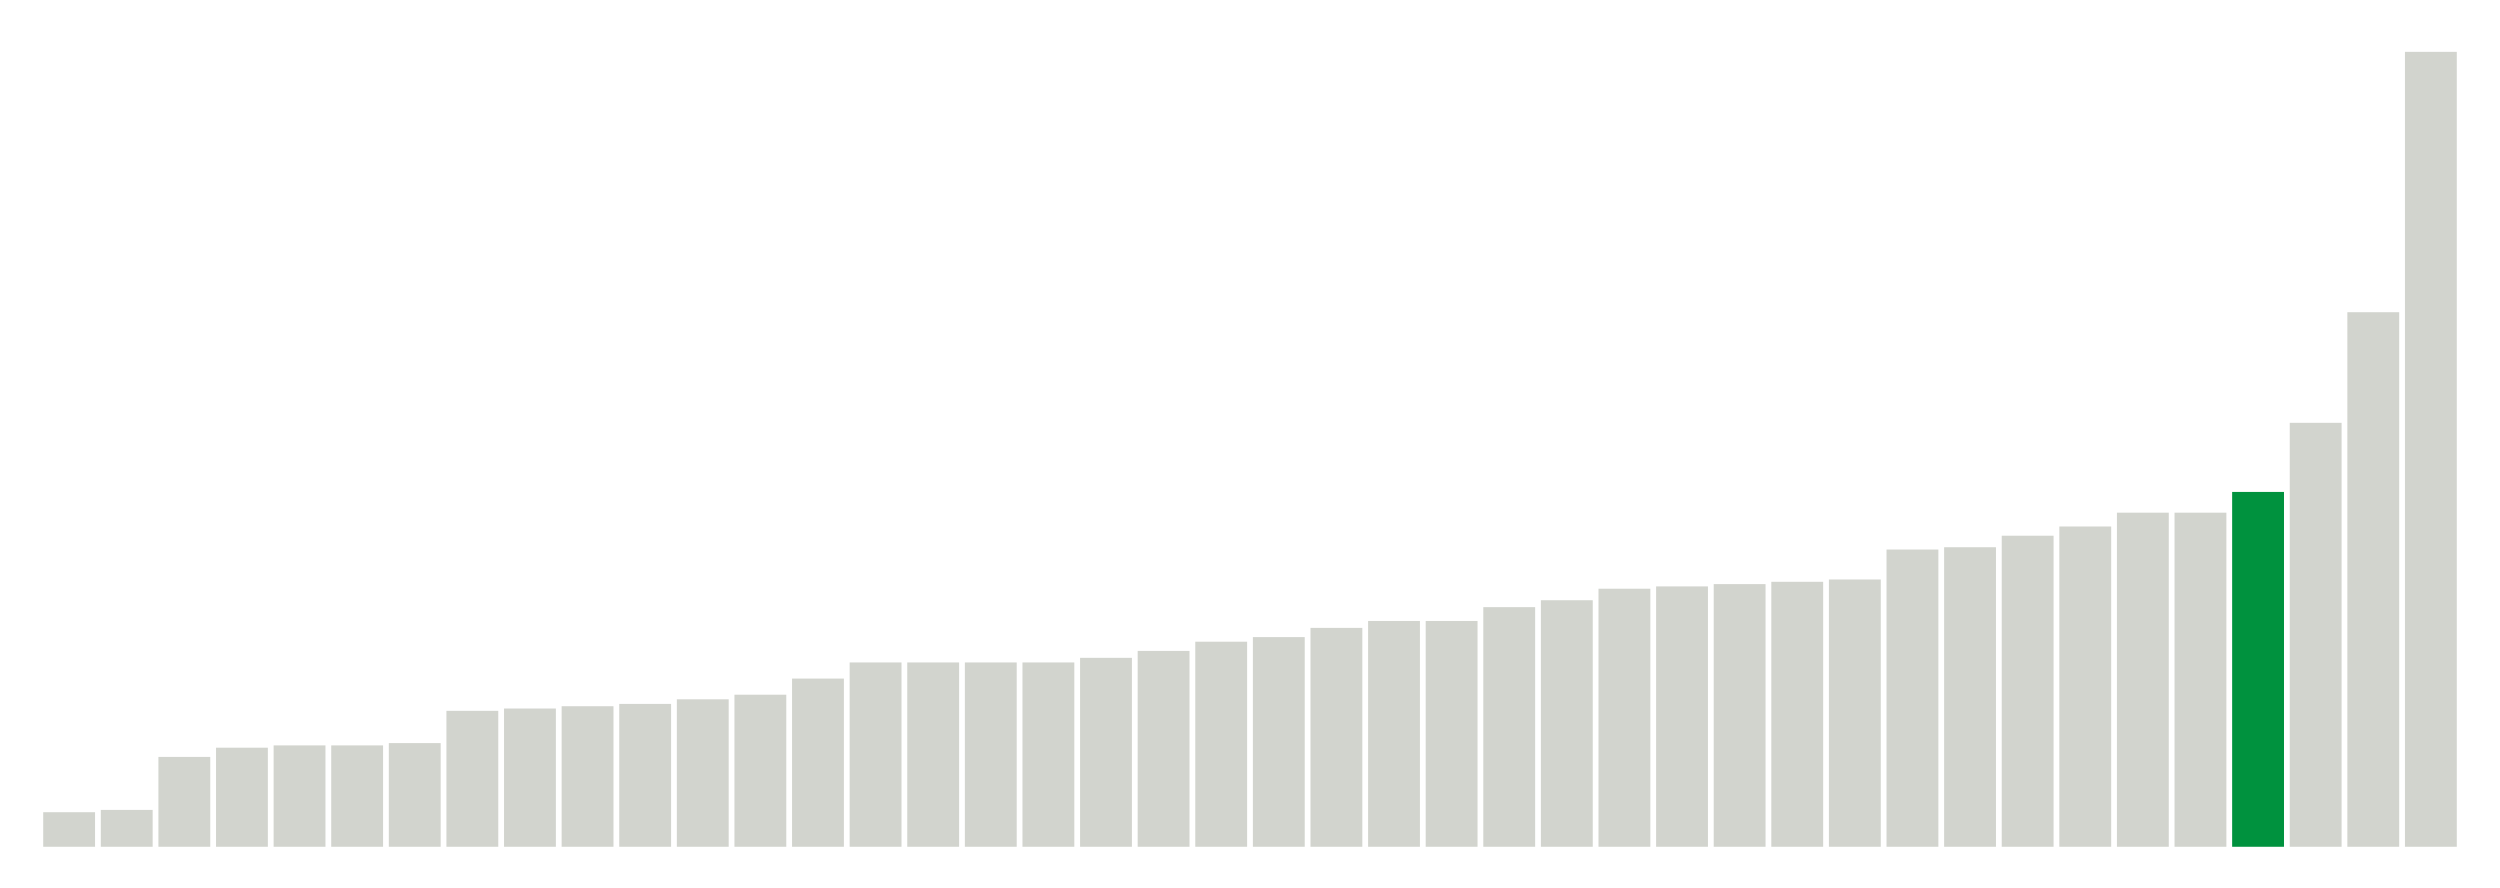
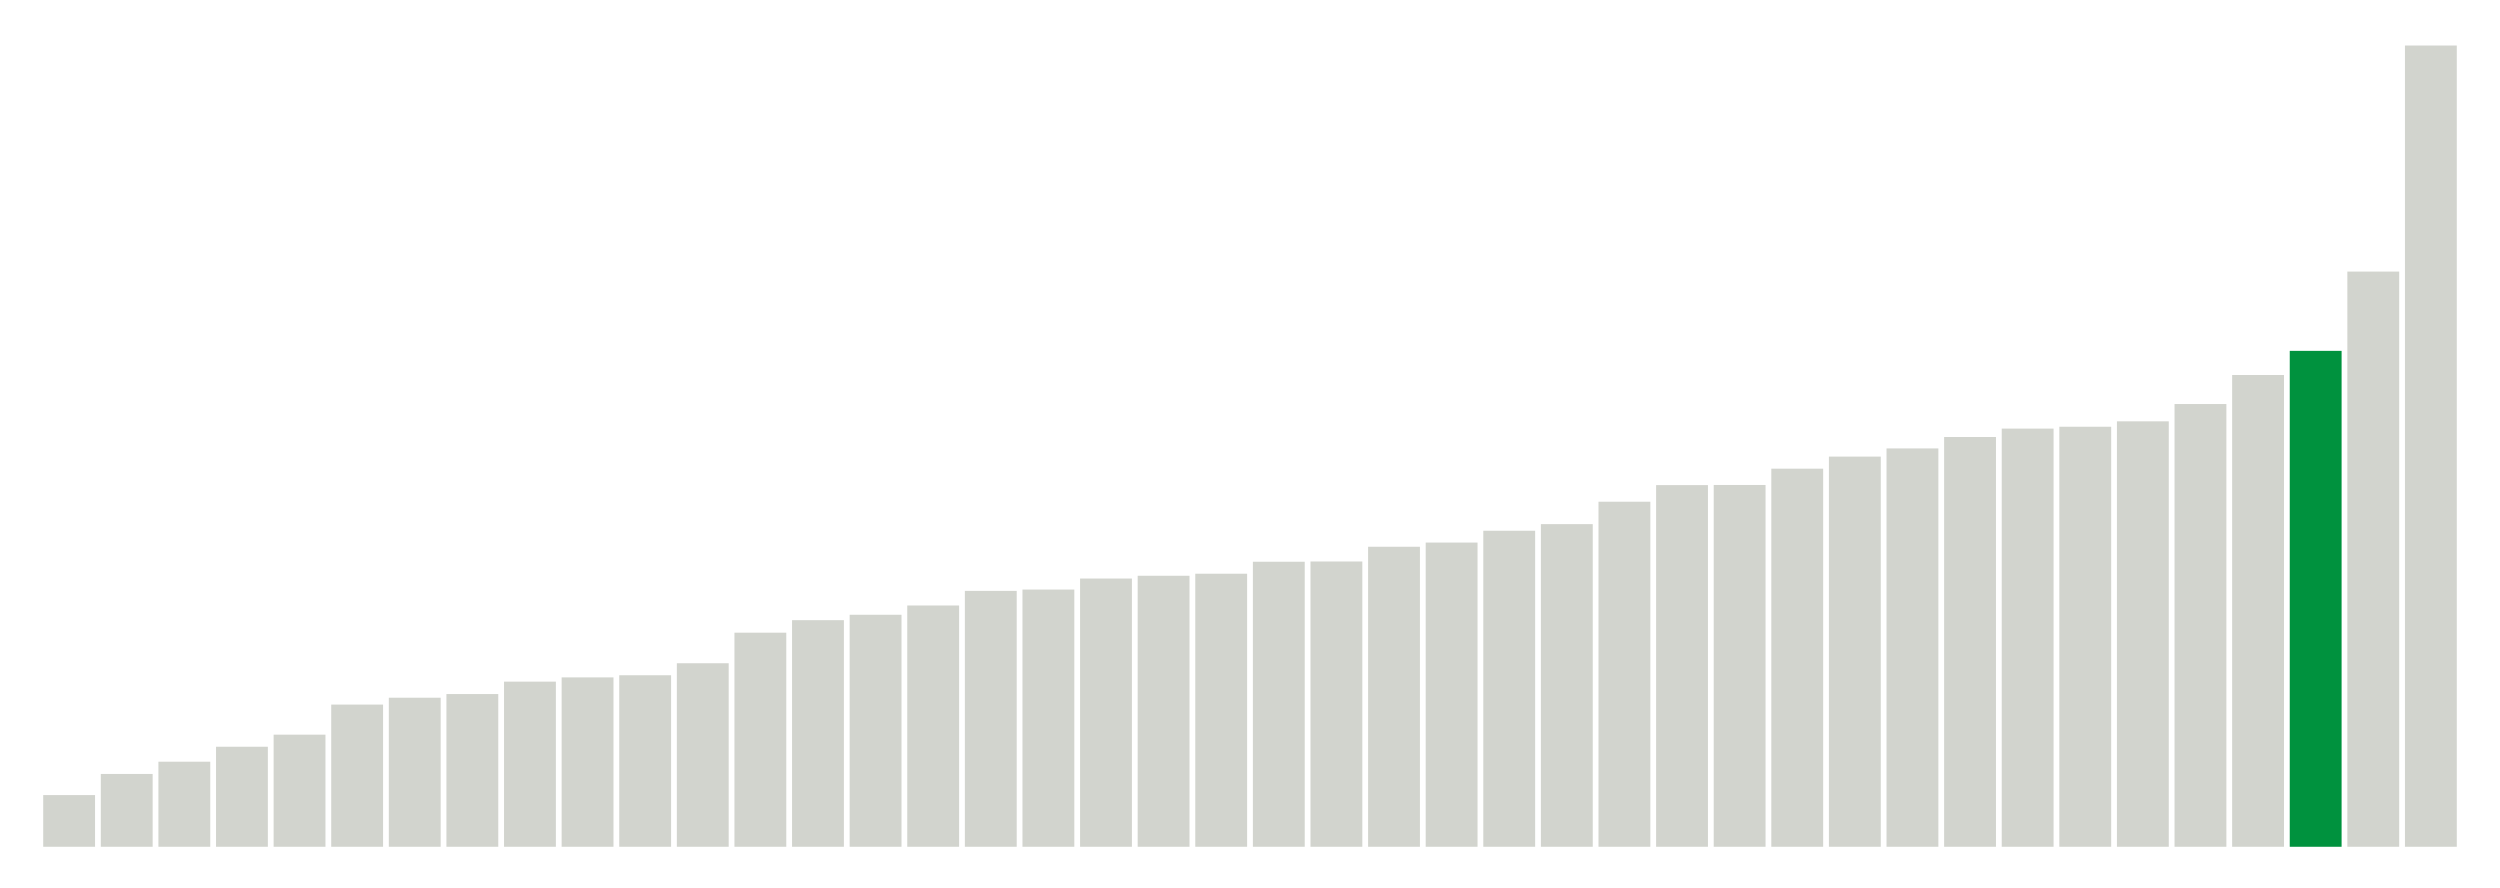
<svg xmlns="http://www.w3.org/2000/svg" version="1.1" class="marks" width="310" height="110">
  <g fill="none" stroke-miterlimit="10" transform="translate(5,5)">
    <g class="mark-group role-frame root" role="graphics-object" aria-roledescription="group mark container">
      <g transform="translate(0,0)">
        <path class="background" aria-hidden="true" d="M0,0h300v100h-300Z" stroke="#ddd" stroke-width="0" />
        <g>
          <g class="mark-rect role-mark marks" role="graphics-object" aria-roledescription="rect mark container">
-             <path aria-label="neighborhood: Lower Manhattan; data_value: 1.5" role="graphics-symbol" aria-roledescription="bar" d="M0.357,95.714h6.429v4.286h-6.429Z" fill="#D2D4CE" />
-             <path aria-label="neighborhood: Gramercy Park - Murray Hill; data_value: 1.6" role="graphics-symbol" aria-roledescription="bar" d="M7.5,95.429h6.429v4.571h-6.429Z" fill="#D2D4CE" />
-             <path aria-label="neighborhood: Union Square - Lower East Side; data_value: 3.9" role="graphics-symbol" aria-roledescription="bar" d="M14.643,88.857h6.429v11.143h-6.429Z" fill="#D2D4CE" />
-             <path aria-label="neighborhood: South Beach - Tottenville; data_value: 4.3" role="graphics-symbol" aria-roledescription="bar" d="M21.786,87.714h6.429v12.286h-6.429Z" fill="#D2D4CE" />
-             <path aria-label="neighborhood: Chelsea - Clinton; data_value: 4.4" role="graphics-symbol" aria-roledescription="bar" d="M28.929,87.429h6.429v12.571h-6.429Z" fill="#D2D4CE" />
-             <path aria-label="neighborhood: Upper East Side; data_value: 4.4" role="graphics-symbol" aria-roledescription="bar" d="M36.071,87.429h6.429v12.571h-6.429Z" fill="#D2D4CE" />
-             <path aria-label="neighborhood: Bayside - Little Neck; data_value: 4.5" role="graphics-symbol" aria-roledescription="bar" d="M43.214,87.143h6.429v12.857h-6.429Z" fill="#D2D4CE" />
-             <path aria-label="neighborhood: Upper West Side; data_value: 5.9" role="graphics-symbol" aria-roledescription="bar" d="M50.357,83.143h6.429v16.857h-6.429Z" fill="#D2D4CE" />
-             <path aria-label="neighborhood: East Harlem; data_value: 6" role="graphics-symbol" aria-roledescription="bar" d="M57.5,82.857h6.429v17.143h-6.429Z" fill="#D2D4CE" />
-             <path aria-label="neighborhood: Canarsie - Flatlands; data_value: 6.1" role="graphics-symbol" aria-roledescription="bar" d="M64.643,82.571h6.429v17.429h-6.429Z" fill="#D2D4CE" />
-             <path aria-label="neighborhood: Flushing - Clearview; data_value: 6.2" role="graphics-symbol" aria-roledescription="bar" d="M71.786,82.286h6.429v17.714h-6.429Z" fill="#D2D4CE" />
-             <path aria-label="neighborhood: Greenwich Village - SoHo; data_value: 6.4" role="graphics-symbol" aria-roledescription="bar" d="M78.929,81.714h6.429v18.286h-6.429Z" fill="#D2D4CE" />
-             <path aria-label="neighborhood: Willowbrook; data_value: 6.6" role="graphics-symbol" aria-roledescription="bar" d="M86.071,81.143h6.429v18.857h-6.429Z" fill="#D2D4CE" />
-             <path aria-label="neighborhood: Kingsbridge - Riverdale; data_value: 7.3" role="graphics-symbol" aria-roledescription="bar" d="M93.214,79.143h6.429v20.857h-6.429Z" fill="#D2D4CE" />
-             <path aria-label="neighborhood: Long Island City - Astoria; data_value: 8" role="graphics-symbol" aria-roledescription="bar" d="M100.357,77.143h6.429v22.857h-6.429Z" fill="#D2D4CE" />
-             <path aria-label="neighborhood: Washington Heights; data_value: 8" role="graphics-symbol" aria-roledescription="bar" d="M107.5,77.143h6.429v22.857h-6.429Z" fill="#D2D4CE" />
-             <path aria-label="neighborhood: Central Harlem - Morningside Heights; data_value: 8" role="graphics-symbol" aria-roledescription="bar" d="M114.643,77.143h6.429v22.857h-6.429Z" fill="#D2D4CE" />
-             <path aria-label="neighborhood: Hunts Point - Mott Haven; data_value: 8" role="graphics-symbol" aria-roledescription="bar" d="M121.786,77.143h6.429v22.857h-6.429Z" fill="#D2D4CE" />
-             <path aria-label="neighborhood: Pelham - Throgs Neck; data_value: 8.2" role="graphics-symbol" aria-roledescription="bar" d="M128.929,76.571h6.429v23.429h-6.429Z" fill="#D2D4CE" />
-             <path aria-label="neighborhood: Fresh Meadows; data_value: 8.5" role="graphics-symbol" aria-roledescription="bar" d="M136.071,75.714h6.429v24.286h-6.429Z" fill="#D2D4CE" />
-             <path aria-label="neighborhood: High Bridge - Morrisania; data_value: 8.9" role="graphics-symbol" aria-roledescription="bar" d="M143.214,74.571h6.429v25.429h-6.429Z" fill="#D2D4CE" />
-             <path aria-label="neighborhood: Sunset Park; data_value: 9.1" role="graphics-symbol" aria-roledescription="bar" d="M150.357,74h6.429v26h-6.429Z" fill="#D2D4CE" />
-             <path aria-label="neighborhood: Crotona -Tremont; data_value: 9.5" role="graphics-symbol" aria-roledescription="bar" d="M157.5,72.857h6.429v27.143h-6.429Z" fill="#D2D4CE" />
-             <path aria-label="neighborhood: Downtown - Heights - Slope; data_value: 9.8" role="graphics-symbol" aria-roledescription="bar" d="M164.643,72h6.429v28h-6.429Z" fill="#D2D4CE" />
-             <path aria-label="neighborhood: Rockaways; data_value: 9.8" role="graphics-symbol" aria-roledescription="bar" d="M171.786,72h6.429v28h-6.429Z" fill="#D2D4CE" />
-             <path aria-label="neighborhood: Ridgewood - Forest Hills; data_value: 10.4" role="graphics-symbol" aria-roledescription="bar" d="M178.929,70.286h6.429v29.714h-6.429Z" fill="#D2D4CE" />
-             <path aria-label="neighborhood: Fordham - Bronx Pk; data_value: 10.7" role="graphics-symbol" aria-roledescription="bar" d="M186.071,69.429h6.429v30.571h-6.429Z" fill="#D2D4CE" />
-             <path aria-label="neighborhood: East New York; data_value: 11.2" role="graphics-symbol" aria-roledescription="bar" d="M193.214,68h6.429v32h-6.429Z" fill="#D2D4CE" />
-             <path aria-label="neighborhood: Stapleton - St. George; data_value: 11.3" role="graphics-symbol" aria-roledescription="bar" d="M200.357,67.714h6.429v32.286h-6.429Z" fill="#D2D4CE" />
-             <path aria-label="neighborhood: Jamaica; data_value: 11.4" role="graphics-symbol" aria-roledescription="bar" d="M207.5,67.429h6.429v32.571h-6.429Z" fill="#D2D4CE" />
-             <path aria-label="neighborhood: West Queens; data_value: 11.5" role="graphics-symbol" aria-roledescription="bar" d="M214.643,67.143h6.429v32.857h-6.429Z" fill="#D2D4CE" />
-             <path aria-label="neighborhood: East Flatbush - Flatbush; data_value: 11.6" role="graphics-symbol" aria-roledescription="bar" d="M221.786,66.857h6.429v33.143h-6.429Z" fill="#D2D4CE" />
-             <path aria-label="neighborhood: Coney Island - Sheepshead Bay; data_value: 12.9" role="graphics-symbol" aria-roledescription="bar" d="M228.929,63.143h6.429v36.857h-6.429Z" fill="#D2D4CE" />
-             <path aria-label="neighborhood: Northeast Bronx; data_value: 13" role="graphics-symbol" aria-roledescription="bar" d="M236.071,62.857h6.429v37.143h-6.429Z" fill="#D2D4CE" />
-             <path aria-label="neighborhood: Southwest Queens; data_value: 13.5" role="graphics-symbol" aria-roledescription="bar" d="M243.214,61.429h6.429v38.571h-6.429Z" fill="#D2D4CE" />
-             <path aria-label="neighborhood: Bensonhurst - Bay Ridge; data_value: 13.9" role="graphics-symbol" aria-roledescription="bar" d="M250.357,60.286h6.429v39.714h-6.429Z" fill="#D2D4CE" />
-             <path aria-label="neighborhood: Southeast Queens; data_value: 14.5" role="graphics-symbol" aria-roledescription="bar" d="M257.5,58.571h6.429v41.429h-6.429Z" fill="#D2D4CE" />
-             <path aria-label="neighborhood: Williamsburg - Bushwick; data_value: 14.5" role="graphics-symbol" aria-roledescription="bar" d="M264.643,58.571h6.429v41.429h-6.429Z" fill="#D2D4CE" />
-             <path aria-label="neighborhood: Bedford Stuyvesant - Crown Heights; data_value: 15.4" role="graphics-symbol" aria-roledescription="bar" d="M271.786,56h6.429v44h-6.429Z" fill="#00923E" />
-             <path aria-label="neighborhood: Port Richmond; data_value: 18.4" role="graphics-symbol" aria-roledescription="bar" d="M278.929,47.429h6.429v52.571h-6.429Z" fill="#D2D4CE" />
-             <path aria-label="neighborhood: Borough Park; data_value: 23.2" role="graphics-symbol" aria-roledescription="bar" d="M286.071,33.714h6.429v66.286h-6.429Z" fill="#D2D4CE" />
-             <path aria-label="neighborhood: Greenpoint; data_value: 34.5" role="graphics-symbol" aria-roledescription="bar" d="M293.214,1.429h6.429v98.571h-6.429Z" fill="#D2D4CE" />
+             <path aria-label="neighborhood: Lower Manhattan; data_value: 1.66666666667" role="graphics-symbol" aria-roledescription="bar" d="M0.357,93.59h6.429v6.41h-6.429Z" fill="#D2D4CE" />
+             <path aria-label="neighborhood: Gramercy Park - Murray Hill; data_value: 2.34741784038" role="graphics-symbol" aria-roledescription="bar" d="M7.5,90.971h6.429v9.029h-6.429Z" fill="#D2D4CE" />
+             <path aria-label="neighborhood: Chelsea - Clinton; data_value: 2.74273176083" role="graphics-symbol" aria-roledescription="bar" d="M14.643,89.451h6.429v10.549h-6.429Z" fill="#D2D4CE" />
+             <path aria-label="neighborhood: South Beach - Tottenville; data_value: 3.22493953238" role="graphics-symbol" aria-roledescription="bar" d="M21.786,87.596h6.429v12.404h-6.429Z" fill="#D2D4CE" />
+             <path aria-label="neighborhood: East Harlem; data_value: 3.61445783133" role="graphics-symbol" aria-roledescription="bar" d="M28.929,86.098h6.429v13.902h-6.429Z" fill="#D2D4CE" />
+             <path aria-label="neighborhood: Bayside - Little Neck; data_value: 4.58452722063" role="graphics-symbol" aria-roledescription="bar" d="M36.071,82.367h6.429v17.633h-6.429Z" fill="#D2D4CE" />
+             <path aria-label="neighborhood: Kingsbridge - Riverdale; data_value: 4.80559196156" role="graphics-symbol" aria-roledescription="bar" d="M43.214,81.517h6.429v18.483h-6.429Z" fill="#D2D4CE" />
+             <path aria-label="neighborhood: Flushing - Clearview; data_value: 4.9240869922" role="graphics-symbol" aria-roledescription="bar" d="M50.357,81.061h6.429v18.939h-6.429Z" fill="#D2D4CE" />
+             <path aria-label="neighborhood: Upper East Side; data_value: 5.32414657062" role="graphics-symbol" aria-roledescription="bar" d="M57.5,79.523h6.429v20.477h-6.429Z" fill="#D2D4CE" />
+             <path aria-label="neighborhood: Fresh Meadows; data_value: 5.46097012528" role="graphics-symbol" aria-roledescription="bar" d="M64.643,78.996h6.429v21.004h-6.429Z" fill="#D2D4CE" />
+             <path aria-label="neighborhood: Greenwich Village - SoHo; data_value: 5.52995391705" role="graphics-symbol" aria-roledescription="bar" d="M71.786,78.731h6.429v21.269h-6.429Z" fill="#D2D4CE" />
+             <path aria-label="neighborhood: Willowbrook; data_value: 5.91715976331" role="graphics-symbol" aria-roledescription="bar" d="M78.929,77.242h6.429v22.758h-6.429Z" fill="#D2D4CE" />
+             <path aria-label="neighborhood: Union Square - Lower East Side; data_value: 6.90215184734" role="graphics-symbol" aria-roledescription="bar" d="M86.071,73.453h6.429v26.547h-6.429Z" fill="#D2D4CE" />
+             <path aria-label="neighborhood: Upper West Side; data_value: 7.30593607306" role="graphics-symbol" aria-roledescription="bar" d="M93.214,71.9h6.429v28.1h-6.429Z" fill="#D2D4CE" />
+             <path aria-label="neighborhood: Canarsie - Flatlands; data_value: 7.47996438112" role="graphics-symbol" aria-roledescription="bar" d="M100.357,71.231h6.429v28.769h-6.429Z" fill="#D2D4CE" />
+             <path aria-label="neighborhood: Central Harlem - Morningside Heights; data_value: 7.7791718946" role="graphics-symbol" aria-roledescription="bar" d="M107.5,70.08h6.429v29.92h-6.429Z" fill="#D2D4CE" />
+             <path aria-label="neighborhood: Long Island City - Astoria; data_value: 8.24995611725" role="graphics-symbol" aria-roledescription="bar" d="M114.643,68.269h6.429v31.731h-6.429Z" fill="#D2D4CE" />
+             <path aria-label="neighborhood: Hunts Point - Mott Haven; data_value: 8.29257920476" role="graphics-symbol" aria-roledescription="bar" d="M121.786,68.105h6.429v31.895h-6.429Z" fill="#D2D4CE" />
+             <path aria-label="neighborhood: Washington Heights; data_value: 8.64792948611" role="graphics-symbol" aria-roledescription="bar" d="M128.929,66.739h6.429v33.261h-6.429Z" fill="#D2D4CE" />
+             <path aria-label="neighborhood: Ridgewood - Forest Hills; data_value: 8.73720136519" role="graphics-symbol" aria-roledescription="bar" d="M136.071,66.395h6.429v33.605h-6.429Z" fill="#D2D4CE" />
+             <path aria-label="neighborhood: Rockaways; data_value: 8.80330123796" role="graphics-symbol" aria-roledescription="bar" d="M143.214,66.141h6.429v33.859h-6.429Z" fill="#D2D4CE" />
+             <path aria-label="neighborhood: Sunset Park; data_value: 9.18979744936" role="graphics-symbol" aria-roledescription="bar" d="M150.357,64.655h6.429v35.345h-6.429Z" fill="#D2D4CE" />
+             <path aria-label="neighborhood: High Bridge - Morrisania; data_value: 9.19775166071" role="graphics-symbol" aria-roledescription="bar" d="M157.5,64.624h6.429v35.376h-6.429Z" fill="#D2D4CE" />
+             <path aria-label="neighborhood: Pelham - Throgs Neck; data_value: 9.67277217534" role="graphics-symbol" aria-roledescription="bar" d="M164.643,62.797h6.429v37.203h-6.429Z" fill="#D2D4CE" />
+             <path aria-label="neighborhood: East New York; data_value: 9.80776775206" role="graphics-symbol" aria-roledescription="bar" d="M171.786,62.278h6.429v37.722h-6.429Z" fill="#D2D4CE" />
+             <path aria-label="neighborhood: Downtown - Heights - Slope; data_value: 10.1892285298" role="graphics-symbol" aria-roledescription="bar" d="M178.929,60.811h6.429v39.189h-6.429Z" fill="#D2D4CE" />
+             <path aria-label="neighborhood: Crotona -Tremont; data_value: 10.4021311683" role="graphics-symbol" aria-roledescription="bar" d="M186.071,59.992h6.429v40.008h-6.429Z" fill="#D2D4CE" />
+             <path aria-label="neighborhood: Jamaica; data_value: 11.124501715" role="graphics-symbol" aria-roledescription="bar" d="M193.214,57.213h6.429v42.787h-6.429Z" fill="#D2D4CE" />
+             <path aria-label="neighborhood: Fordham - Bronx Pk; data_value: 11.660188784" role="graphics-symbol" aria-roledescription="bar" d="M200.357,55.153h6.429v44.847h-6.429Z" fill="#D2D4CE" />
+             <path aria-label="neighborhood: Southeast Queens; data_value: 11.6642366174" role="graphics-symbol" aria-roledescription="bar" d="M207.5,55.138h6.429v44.862h-6.429Z" fill="#D2D4CE" />
+             <path aria-label="neighborhood: Northeast Bronx; data_value: 12.1901665989" role="graphics-symbol" aria-roledescription="bar" d="M214.643,53.115h6.429v46.885h-6.429Z" fill="#D2D4CE" />
+             <path aria-label="neighborhood: West Queens; data_value: 12.5794155019" role="graphics-symbol" aria-roledescription="bar" d="M221.786,51.618h6.429v48.382h-6.429Z" fill="#D2D4CE" />
+             <path aria-label="neighborhood: Bensonhurst - Bay Ridge; data_value: 12.8425998434" role="graphics-symbol" aria-roledescription="bar" d="M228.929,50.605h6.429v49.395h-6.429Z" fill="#D2D4CE" />
+             <path aria-label="neighborhood: Coney Island - Sheepshead Bay; data_value: 13.2111655657" role="graphics-symbol" aria-roledescription="bar" d="M236.071,49.188h6.429v50.812h-6.429Z" fill="#D2D4CE" />
+             <path aria-label="neighborhood: Stapleton - St. George; data_value: 13.4819808141" role="graphics-symbol" aria-roledescription="bar" d="M243.214,48.146h6.429v51.854h-6.429Z" fill="#D2D4CE" />
+             <path aria-label="neighborhood: East Flatbush - Flatbush; data_value: 13.5420549137" role="graphics-symbol" aria-roledescription="bar" d="M250.357,47.915h6.429v52.085h-6.429Z" fill="#D2D4CE" />
+             <path aria-label="neighborhood: Port Richmond; data_value: 13.7162451779" role="graphics-symbol" aria-roledescription="bar" d="M257.5,47.245h6.429v52.755h-6.429Z" fill="#D2D4CE" />
+             <path aria-label="neighborhood: Southwest Queens; data_value: 14.274474542" role="graphics-symbol" aria-roledescription="bar" d="M264.643,45.098h6.429v54.902h-6.429Z" fill="#D2D4CE" />
+             <path aria-label="neighborhood: Williamsburg - Bushwick; data_value: 15.2097342299" role="graphics-symbol" aria-roledescription="bar" d="M271.786,41.501h6.429v58.499h-6.429Z" fill="#D2D4CE" />
+             <path aria-label="neighborhood: Bedford Stuyvesant - Crown Heights; data_value: 15.9882192069" role="graphics-symbol" aria-roledescription="bar" d="M278.929,38.507h6.429v61.493h-6.429Z" fill="#00923E" />
+             <path aria-label="neighborhood: Borough Park; data_value: 18.5445815051" role="graphics-symbol" aria-roledescription="bar" d="M286.071,28.675h6.429v71.325h-6.429Z" fill="#D2D4CE" />
+             <path aria-label="neighborhood: Greenpoint; data_value: 25.8322237017" role="graphics-symbol" aria-roledescription="bar" d="M293.214,0.645h6.429v99.355h-6.429Z" fill="#D2D4CE" />
          </g>
        </g>
        <path class="foreground" aria-hidden="true" d="" display="none" />
      </g>
    </g>
  </g>
</svg>
